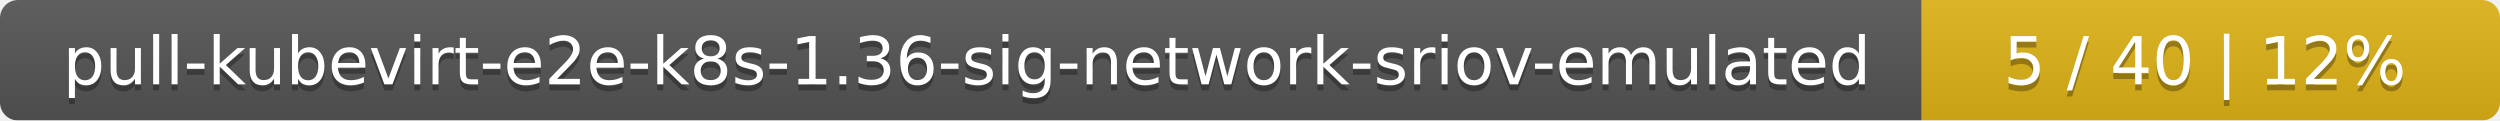
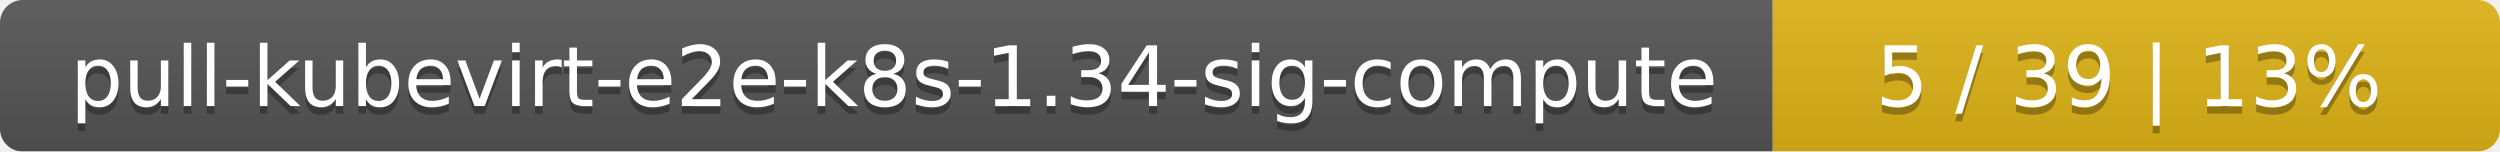
- <svg xmlns="http://www.w3.org/2000/svg" width="415" height="20">
+ <svg xmlns="http://www.w3.org/2000/svg" width="330" height="20">
  <linearGradient id="smooth" x2="0" y2="100%">
    <stop offset="0" stop-color="#bbb" stop-opacity=".1" />
    <stop offset="1" stop-opacity=".1" />
  </linearGradient>
  <mask id="round">
-     <rect width="415" height="20" rx="3" fill="#fff" />
+     <rect width="330" height="20" rx="3" fill="#fff" />
  </mask>
  <g mask="url(#round)">
-     <rect width="319" height="20" fill="#555" />
-     <rect x="319" width="96" height="20" fill="#dfb317" />
-     <rect width="415" height="20" fill="url(#smooth)" />
+     <rect width="234" height="20" fill="#555" />
+     <rect x="234" width="96" height="20" fill="#dfb317" />
+     <rect width="330" height="20" fill="url(#smooth)" />
  </g>
  <g fill="#fff" text-anchor="middle" font-family="DejaVu Sans,Verdana,Geneva,sans-serif" font-size="11">
-     <text x="160.5" y="15" fill="#010101" fill-opacity=".3">pull-kubevirt-e2e-k8s-1.36-sig-network-sriov-emulated</text>
-     <text x="160.5" y="14">pull-kubevirt-e2e-k8s-1.36-sig-network-sriov-emulated</text>
-     <text x="366" y="15" fill="#010101" fill-opacity=".3">5 / 40    |    12%</text>
-     <text x="366" y="14">5 / 40    |    12%</text>
+     <text x="118" y="15" fill="#010101" fill-opacity=".3">pull-kubevirt-e2e-k8s-1.34-sig-compute</text>
+     <text x="118" y="14">pull-kubevirt-e2e-k8s-1.34-sig-compute</text>
+     <text x="281" y="15" fill="#010101" fill-opacity=".3">5 / 39    |    13%</text>
+     <text x="281" y="14">5 / 39    |    13%</text>
  </g>
</svg>
